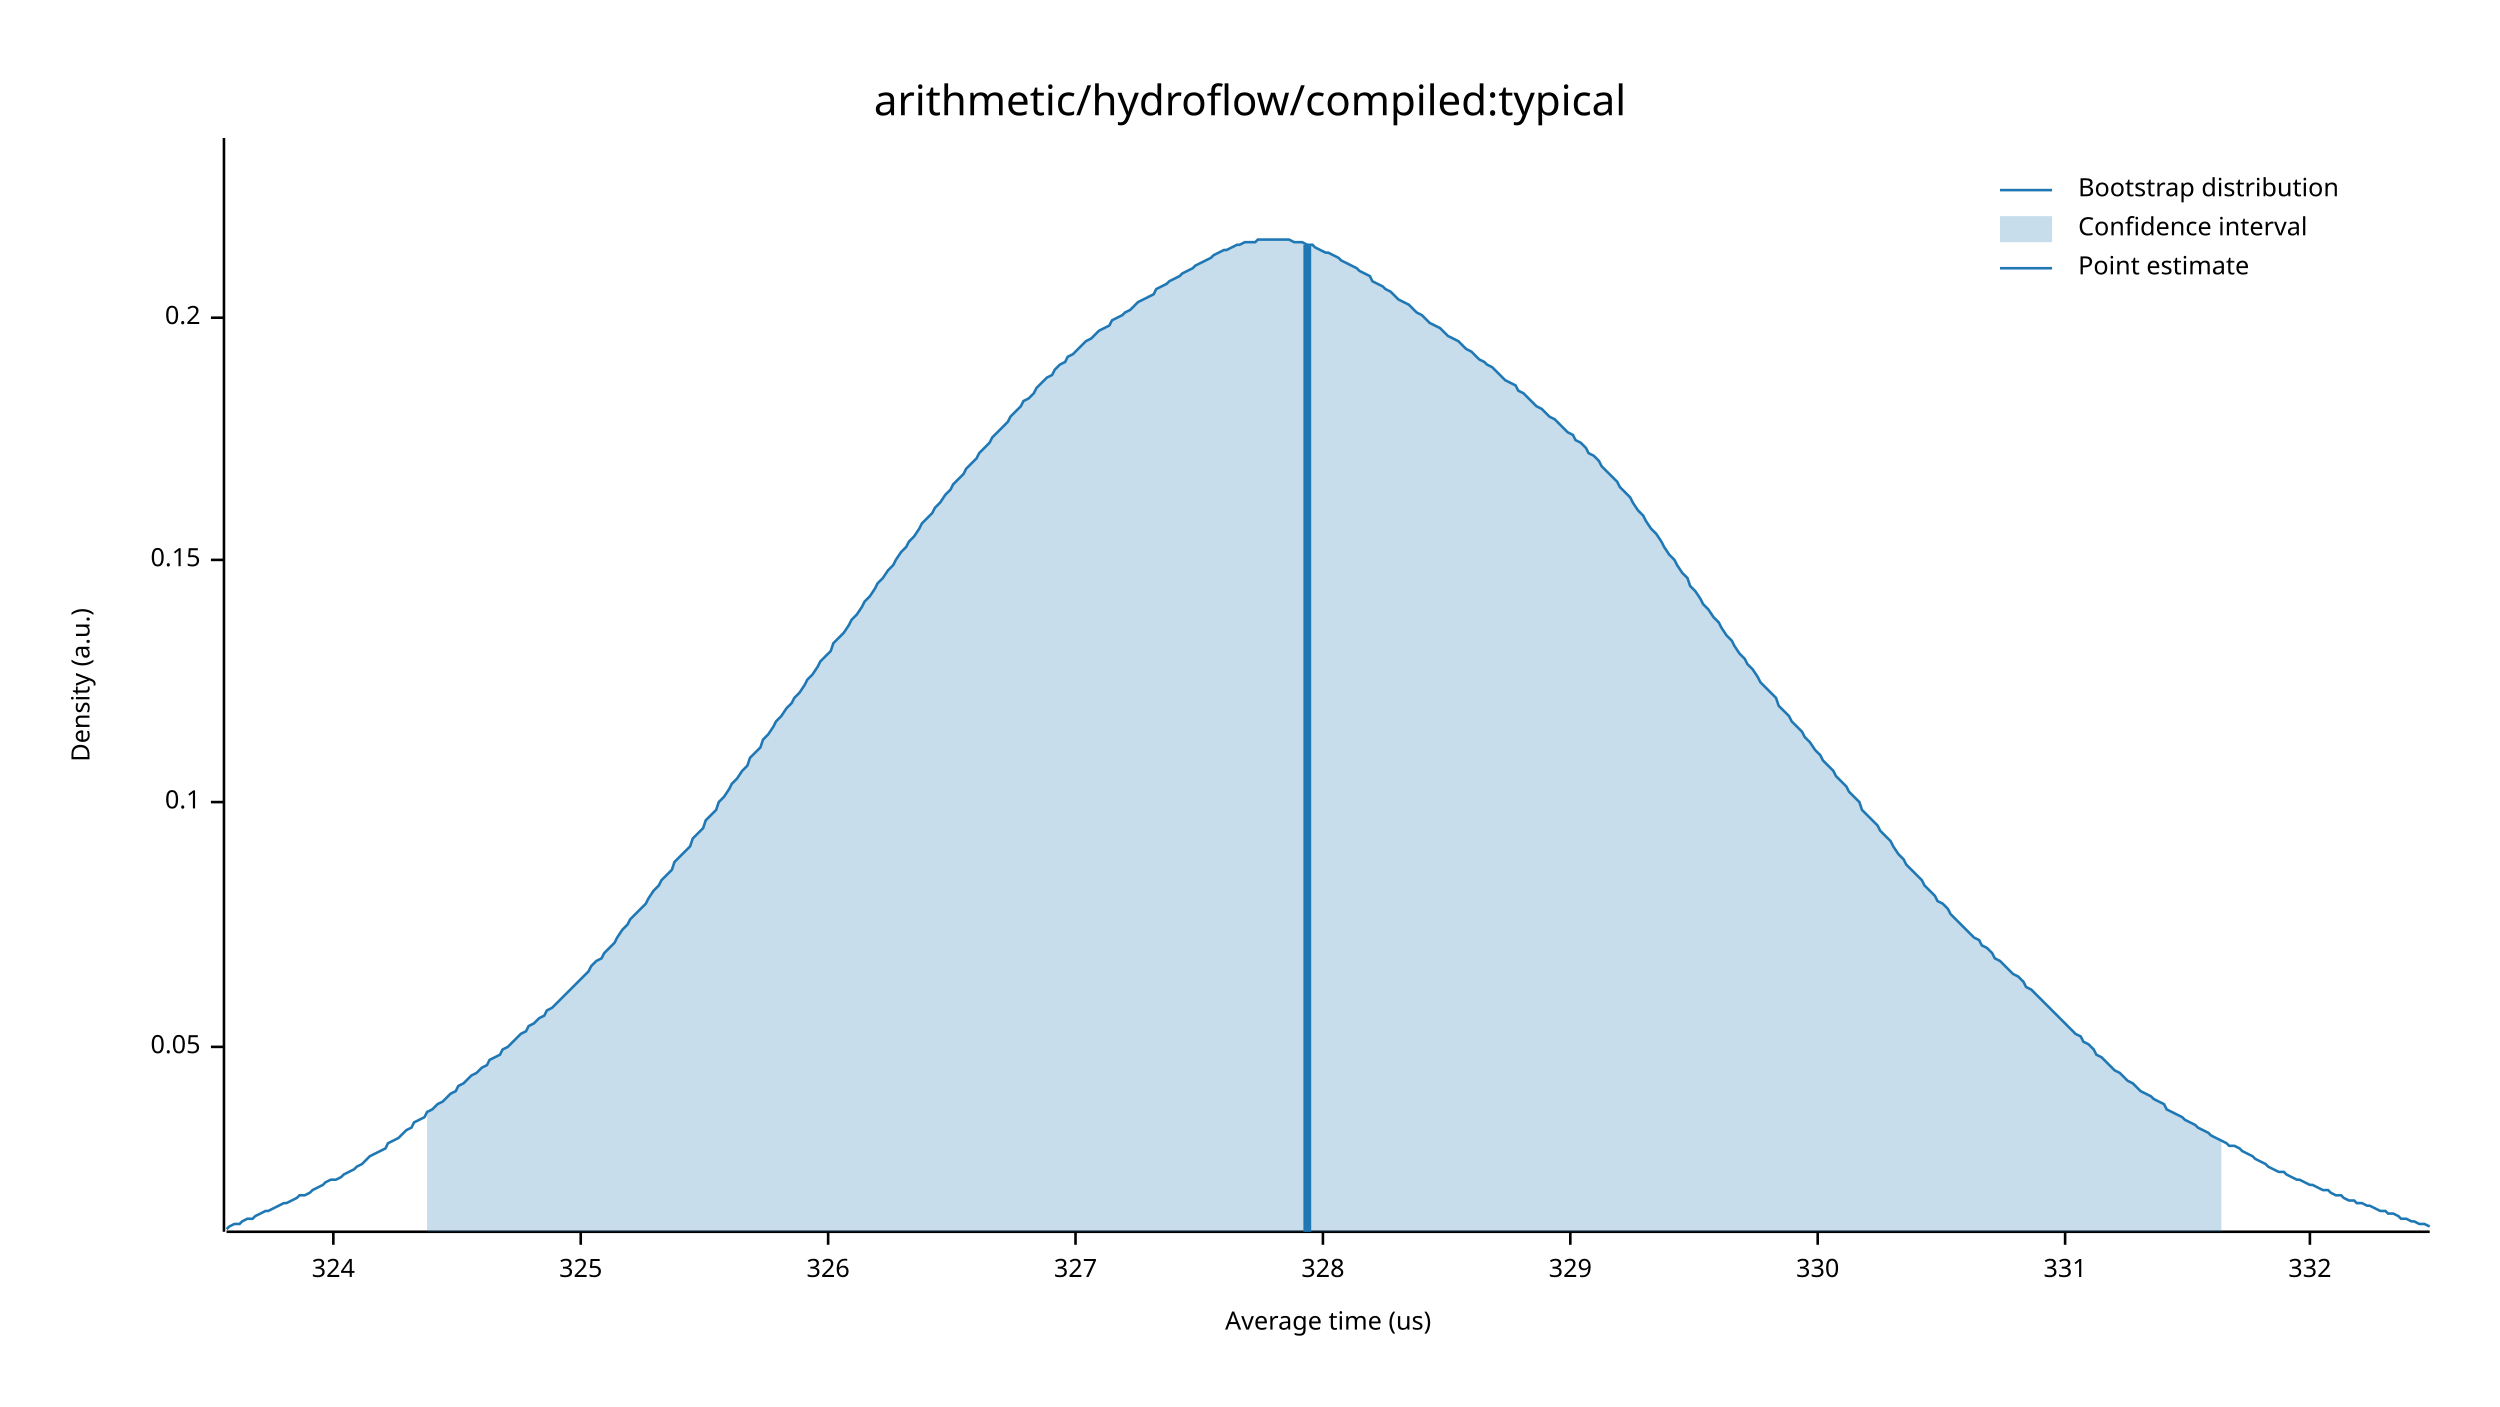
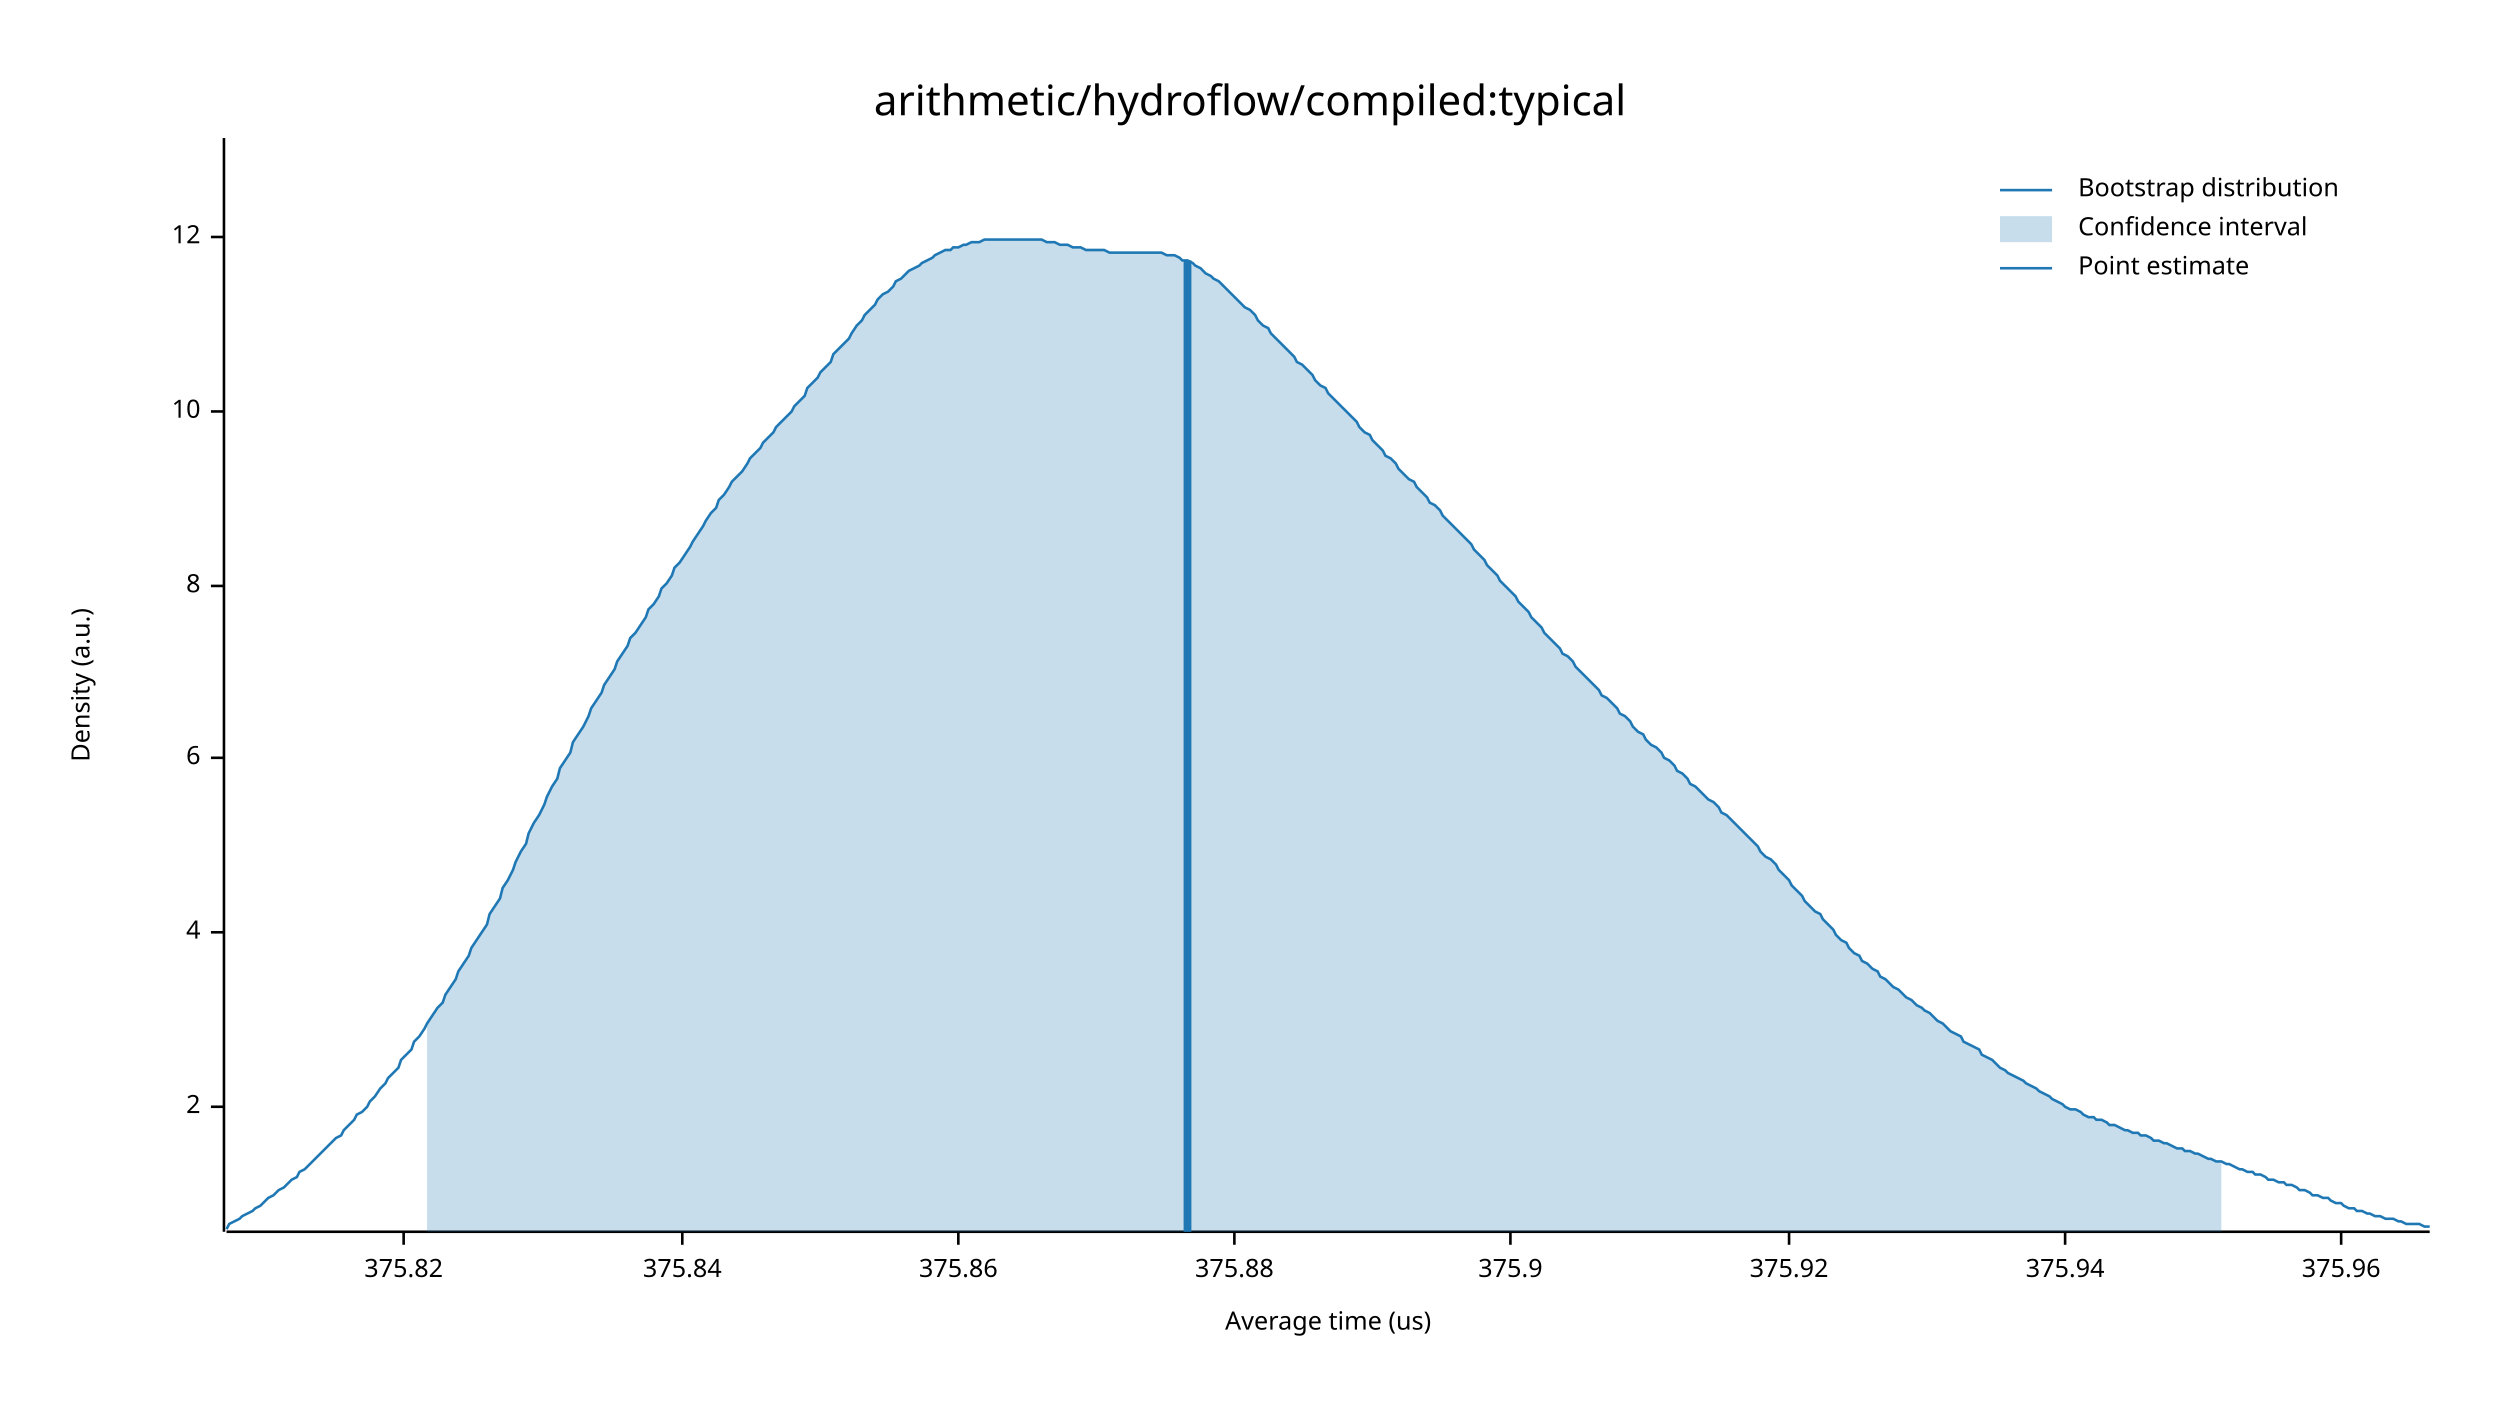
<svg xmlns="http://www.w3.org/2000/svg" width="960" height="540" viewBox="0 0 960 540">
  <text x="480" y="32" dy="0.76em" text-anchor="middle" font-family="sans-serif" font-size="16.129" opacity="1" fill="#000000">
arithmetic/hydroflow/compiled:typical
</text>
  <text x="27" y="263" dy="0.76em" text-anchor="middle" font-family="sans-serif" font-size="9.677" opacity="1" fill="#000000" transform="rotate(270, 27, 263)">
Density (a.u.)
</text>
  <text x="510" y="513" dy="-0.5ex" text-anchor="middle" font-family="sans-serif" font-size="9.677" opacity="1" fill="#000000">
Average time (us)
</text>
  <polyline fill="none" opacity="1" stroke="#000000" stroke-width="1" points="86,53 86,473 " />
-   <text x="77" y="402" dy="0.5ex" text-anchor="end" font-family="sans-serif" font-size="9.677" opacity="1" fill="#000000">
- 0.05
+   <text x="77" y="425" dy="0.5ex" text-anchor="end" font-family="sans-serif" font-size="9.677" opacity="1" fill="#000000">
+ 2
</text>
-   <polyline fill="none" opacity="1" stroke="#000000" stroke-width="1" points="81,402 86,402 " />
-   <text x="77" y="308" dy="0.5ex" text-anchor="end" font-family="sans-serif" font-size="9.677" opacity="1" fill="#000000">
- 0.1
+   <polyline fill="none" opacity="1" stroke="#000000" stroke-width="1" points="81,425 86,425 " />
+   <text x="77" y="358" dy="0.5ex" text-anchor="end" font-family="sans-serif" font-size="9.677" opacity="1" fill="#000000">
+ 4
</text>
-   <polyline fill="none" opacity="1" stroke="#000000" stroke-width="1" points="81,308 86,308 " />
-   <text x="77" y="215" dy="0.5ex" text-anchor="end" font-family="sans-serif" font-size="9.677" opacity="1" fill="#000000">
- 0.15
+   <polyline fill="none" opacity="1" stroke="#000000" stroke-width="1" points="81,358 86,358 " />
+   <text x="77" y="291" dy="0.5ex" text-anchor="end" font-family="sans-serif" font-size="9.677" opacity="1" fill="#000000">
+ 6
</text>
-   <polyline fill="none" opacity="1" stroke="#000000" stroke-width="1" points="81,215 86,215 " />
-   <text x="77" y="122" dy="0.5ex" text-anchor="end" font-family="sans-serif" font-size="9.677" opacity="1" fill="#000000">
- 0.2
+   <polyline fill="none" opacity="1" stroke="#000000" stroke-width="1" points="81,291 86,291 " />
+   <text x="77" y="225" dy="0.5ex" text-anchor="end" font-family="sans-serif" font-size="9.677" opacity="1" fill="#000000">
+ 8
</text>
-   <polyline fill="none" opacity="1" stroke="#000000" stroke-width="1" points="81,122 86,122 " />
+   <polyline fill="none" opacity="1" stroke="#000000" stroke-width="1" points="81,225 86,225 " />
+   <text x="77" y="158" dy="0.5ex" text-anchor="end" font-family="sans-serif" font-size="9.677" opacity="1" fill="#000000">
+ 10
+ </text>
+   <polyline fill="none" opacity="1" stroke="#000000" stroke-width="1" points="81,158 86,158 " />
+   <text x="77" y="91" dy="0.5ex" text-anchor="end" font-family="sans-serif" font-size="9.677" opacity="1" fill="#000000">
+ 12
+ </text>
+   <polyline fill="none" opacity="1" stroke="#000000" stroke-width="1" points="81,91 86,91 " />
  <polyline fill="none" opacity="1" stroke="#000000" stroke-width="1" points="87,473 933,473 " />
-   <text x="128" y="483" dy="0.76em" text-anchor="middle" font-family="sans-serif" font-size="9.677" opacity="1" fill="#000000">
- 324
+   <text x="155" y="483" dy="0.76em" text-anchor="middle" font-family="sans-serif" font-size="9.677" opacity="1" fill="#000000">
+ 375.82
</text>
-   <polyline fill="none" opacity="1" stroke="#000000" stroke-width="1" points="128,473 128,478 " />
-   <text x="223" y="483" dy="0.76em" text-anchor="middle" font-family="sans-serif" font-size="9.677" opacity="1" fill="#000000">
- 325
+   <polyline fill="none" opacity="1" stroke="#000000" stroke-width="1" points="155,473 155,478 " />
+   <text x="262" y="483" dy="0.76em" text-anchor="middle" font-family="sans-serif" font-size="9.677" opacity="1" fill="#000000">
+ 375.84
</text>
-   <polyline fill="none" opacity="1" stroke="#000000" stroke-width="1" points="223,473 223,478 " />
-   <text x="318" y="483" dy="0.76em" text-anchor="middle" font-family="sans-serif" font-size="9.677" opacity="1" fill="#000000">
- 326
+   <polyline fill="none" opacity="1" stroke="#000000" stroke-width="1" points="262,473 262,478 " />
+   <text x="368" y="483" dy="0.76em" text-anchor="middle" font-family="sans-serif" font-size="9.677" opacity="1" fill="#000000">
+ 375.86
</text>
-   <polyline fill="none" opacity="1" stroke="#000000" stroke-width="1" points="318,473 318,478 " />
-   <text x="413" y="483" dy="0.76em" text-anchor="middle" font-family="sans-serif" font-size="9.677" opacity="1" fill="#000000">
- 327
+   <polyline fill="none" opacity="1" stroke="#000000" stroke-width="1" points="368,473 368,478 " />
+   <text x="474" y="483" dy="0.76em" text-anchor="middle" font-family="sans-serif" font-size="9.677" opacity="1" fill="#000000">
+ 375.88
</text>
-   <polyline fill="none" opacity="1" stroke="#000000" stroke-width="1" points="413,473 413,478 " />
-   <text x="508" y="483" dy="0.76em" text-anchor="middle" font-family="sans-serif" font-size="9.677" opacity="1" fill="#000000">
- 328
+   <polyline fill="none" opacity="1" stroke="#000000" stroke-width="1" points="474,473 474,478 " />
+   <text x="580" y="483" dy="0.76em" text-anchor="middle" font-family="sans-serif" font-size="9.677" opacity="1" fill="#000000">
+ 375.9
</text>
-   <polyline fill="none" opacity="1" stroke="#000000" stroke-width="1" points="508,473 508,478 " />
-   <text x="603" y="483" dy="0.76em" text-anchor="middle" font-family="sans-serif" font-size="9.677" opacity="1" fill="#000000">
- 329
+   <polyline fill="none" opacity="1" stroke="#000000" stroke-width="1" points="580,473 580,478 " />
+   <text x="687" y="483" dy="0.76em" text-anchor="middle" font-family="sans-serif" font-size="9.677" opacity="1" fill="#000000">
+ 375.92
</text>
-   <polyline fill="none" opacity="1" stroke="#000000" stroke-width="1" points="603,473 603,478 " />
-   <text x="698" y="483" dy="0.76em" text-anchor="middle" font-family="sans-serif" font-size="9.677" opacity="1" fill="#000000">
- 330
- </text>
-   <polyline fill="none" opacity="1" stroke="#000000" stroke-width="1" points="698,473 698,478 " />
+   <polyline fill="none" opacity="1" stroke="#000000" stroke-width="1" points="687,473 687,478 " />
  <text x="793" y="483" dy="0.76em" text-anchor="middle" font-family="sans-serif" font-size="9.677" opacity="1" fill="#000000">
- 331
+ 375.94
</text>
  <polyline fill="none" opacity="1" stroke="#000000" stroke-width="1" points="793,473 793,478 " />
-   <text x="887" y="483" dy="0.76em" text-anchor="middle" font-family="sans-serif" font-size="9.677" opacity="1" fill="#000000">
- 332
+   <text x="899" y="483" dy="0.76em" text-anchor="middle" font-family="sans-serif" font-size="9.677" opacity="1" fill="#000000">
+ 375.96
</text>
-   <polyline fill="none" opacity="1" stroke="#000000" stroke-width="1" points="887,473 887,478 " />
-   <polyline fill="none" opacity="1" stroke="#1F78B4" stroke-width="1" points="87,472 88,471 90,470 92,470 93,469 95,468 97,468 98,467 100,466 102,465 103,465 105,464 107,463 109,462 110,462 112,461 114,460 115,459 117,459 119,458 120,457 122,456 124,455 125,454 127,453 129,453 131,452 132,451 134,450 136,449 137,448 139,447 141,445 142,444 144,443 146,442 148,441 149,439 151,438 153,437 154,436 156,434 158,433 159,431 161,430 163,429 164,427 166,426 168,424 170,423 171,422 173,420 175,419 176,417 178,416 180,414 181,413 183,412 185,410 187,409 188,407 190,406 192,405 193,403 195,402 197,400 198,399 200,397 202,396 203,394 205,393 207,391 209,390 210,388 212,387 214,385 215,384 217,382 219,380 220,379 222,377 224,375 226,373 227,371 229,369 231,368 232,366 234,364 236,362 237,360 239,357 241,355 242,353 244,351 246,349 248,347 249,345 251,342 253,340 254,338 256,336 258,334 259,331 261,329 263,327 265,325 266,322 268,320 270,318 271,315 273,313 275,311 276,308 278,306 280,303 281,301 283,299 285,296 287,294 288,291 290,289 292,287 293,284 295,282 297,279 298,277 300,275 302,272 304,270 305,268 307,266 309,263 310,261 312,259 314,256 315,254 317,252 319,250 320,247 322,245 324,243 326,240 327,238 329,236 331,233 332,231 334,229 336,226 337,224 339,222 341,219 343,217 344,215 346,212 348,210 349,208 351,206 353,203 354,201 356,199 358,197 359,195 361,193 363,190 365,188 366,186 368,184 370,182 371,180 373,178 375,176 376,174 378,172 380,170 381,168 383,166 385,164 387,162 388,160 390,158 392,156 393,154 395,153 397,151 398,149 400,147 402,145 404,144 405,142 407,140 409,139 410,137 412,136 414,134 415,133 417,131 419,130 420,129 422,127 424,126 426,125 427,123 429,122 431,121 432,120 434,119 436,117 437,116 439,115 441,114 443,113 444,111 446,110 448,109 449,108 451,107 453,106 454,105 456,104 458,103 459,102 461,101 463,100 465,99 466,98 468,97 470,96 471,96 473,95 475,94 476,94 478,93 480,93 482,93 483,92 485,92 487,92 488,92 490,92 492,92 493,92 495,92 497,93 498,93 500,93 502,94 504,94 505,95 507,96 509,97 510,97 512,98 514,99 515,100 517,101 519,102 521,103 522,104 524,105 526,106 527,108 529,109 531,110 532,111 534,112 536,114 537,115 539,116 541,117 543,119 544,120 546,121 548,123 549,124 551,125 553,126 554,127 556,129 558,130 560,131 561,132 563,134 565,135 566,136 568,138 570,139 571,140 573,141 575,143 576,144 578,146 580,147 582,148 583,150 585,151 587,153 588,154 590,156 592,157 593,158 595,160 597,161 599,163 600,164 602,166 604,167 605,169 607,170 609,172 610,174 612,175 614,177 615,179 617,181 619,183 621,185 622,187 624,189 626,191 627,193 629,196 631,198 632,200 634,203 636,205 638,208 639,210 641,213 643,215 644,217 646,220 648,222 649,225 651,227 653,230 654,232 656,234 658,237 660,239 661,241 663,244 665,246 666,248 668,251 670,253 671,255 673,257 675,260 676,262 678,264 680,266 682,268 683,271 685,273 687,275 688,277 690,279 692,281 693,283 695,285 697,288 699,290 700,292 702,294 704,296 705,298 707,300 709,302 710,304 712,306 714,308 715,311 717,313 719,315 721,317 722,319 724,321 726,323 727,325 729,328 731,330 732,332 734,334 736,336 738,338 739,340 741,342 743,344 744,346 746,347 748,349 749,351 751,353 753,355 754,356 756,358 758,360 760,361 761,363 763,364 765,366 766,368 768,369 770,371 771,372 773,374 775,375 777,377 778,379 780,380 782,382 783,383 785,385 787,387 788,388 790,390 792,392 793,393 795,395 797,397 799,398 800,400 802,401 804,403 805,405 807,406 809,408 810,409 812,411 814,412 816,414 817,415 819,416 821,418 822,419 824,420 826,421 827,422 829,423 831,424 832,426 834,427 836,428 838,429 839,430 841,431 843,432 844,433 846,434 848,435 849,436 851,437 853,438 855,439 856,440 858,440 860,441 861,442 863,443 865,444 866,445 868,446 870,447 871,448 873,449 875,450 877,450 878,451 880,452 882,453 883,453 885,454 887,455 888,455 890,456 892,457 894,457 895,458 897,459 899,459 900,460 902,461 904,461 905,462 907,462 909,463 910,463 912,464 914,465 916,465 917,466 919,466 921,467 922,468 924,468 926,469 927,469 929,470 931,470 933,471 " />
-   <polygon opacity="0.25" fill="#1F78B4" points="164,427 166,426 168,424 170,423 171,422 173,420 175,419 176,417 178,416 180,414 181,413 183,412 185,410 187,409 188,407 190,406 192,405 193,403 195,402 197,400 198,399 200,397 202,396 203,394 205,393 207,391 209,390 210,388 212,387 214,385 215,384 217,382 219,380 220,379 222,377 224,375 226,373 227,371 229,369 231,368 232,366 234,364 236,362 237,360 239,357 241,355 242,353 244,351 246,349 248,347 249,345 251,342 253,340 254,338 256,336 258,334 259,331 261,329 263,327 265,325 266,322 268,320 270,318 271,315 273,313 275,311 276,308 278,306 280,303 281,301 283,299 285,296 287,294 288,291 290,289 292,287 293,284 295,282 297,279 298,277 300,275 302,272 304,270 305,268 307,266 309,263 310,261 312,259 314,256 315,254 317,252 319,250 320,247 322,245 324,243 326,240 327,238 329,236 331,233 332,231 334,229 336,226 337,224 339,222 341,219 343,217 344,215 346,212 348,210 349,208 351,206 353,203 354,201 356,199 358,197 359,195 361,193 363,190 365,188 366,186 368,184 370,182 371,180 373,178 375,176 376,174 378,172 380,170 381,168 383,166 385,164 387,162 388,160 390,158 392,156 393,154 395,153 397,151 398,149 400,147 402,145 404,144 405,142 407,140 409,139 410,137 412,136 414,134 415,133 417,131 419,130 420,129 422,127 424,126 426,125 427,123 429,122 431,121 432,120 434,119 436,117 437,116 439,115 441,114 443,113 444,111 446,110 448,109 449,108 451,107 453,106 454,105 456,104 458,103 459,102 461,101 463,100 465,99 466,98 468,97 470,96 471,96 473,95 475,94 476,94 478,93 480,93 482,93 483,92 485,92 487,92 488,92 490,92 492,92 493,92 495,92 497,93 498,93 500,93 502,94 504,94 505,95 507,96 509,97 510,97 512,98 514,99 515,100 517,101 519,102 521,103 522,104 524,105 526,106 527,108 529,109 531,110 532,111 534,112 536,114 537,115 539,116 541,117 543,119 544,120 546,121 548,123 549,124 551,125 553,126 554,127 556,129 558,130 560,131 561,132 563,134 565,135 566,136 568,138 570,139 571,140 573,141 575,143 576,144 578,146 580,147 582,148 583,150 585,151 587,153 588,154 590,156 592,157 593,158 595,160 597,161 599,163 600,164 602,166 604,167 605,169 607,170 609,172 610,174 612,175 614,177 615,179 617,181 619,183 621,185 622,187 624,189 626,191 627,193 629,196 631,198 632,200 634,203 636,205 638,208 639,210 641,213 643,215 644,217 646,220 648,222 649,225 651,227 653,230 654,232 656,234 658,237 660,239 661,241 663,244 665,246 666,248 668,251 670,253 671,255 673,257 675,260 676,262 678,264 680,266 682,268 683,271 685,273 687,275 688,277 690,279 692,281 693,283 695,285 697,288 699,290 700,292 702,294 704,296 705,298 707,300 709,302 710,304 712,306 714,308 715,311 717,313 719,315 721,317 722,319 724,321 726,323 727,325 729,328 731,330 732,332 734,334 736,336 738,338 739,340 741,342 743,344 744,346 746,347 748,349 749,351 751,353 753,355 754,356 756,358 758,360 760,361 761,363 763,364 765,366 766,368 768,369 770,371 771,372 773,374 775,375 777,377 778,379 780,380 782,382 783,383 785,385 787,387 788,388 790,390 792,392 793,393 795,395 797,397 799,398 800,400 802,401 804,403 805,405 807,406 809,408 810,409 812,411 814,412 816,414 817,415 819,416 821,418 822,419 824,420 826,421 827,422 829,423 831,424 832,426 834,427 836,428 838,429 839,430 841,431 843,432 844,433 846,434 848,435 849,436 851,437 853,438 853,473 164,473 " />
-   <polyline fill="none" opacity="1" stroke="#1F78B4" stroke-width="3" points="502,473 502,94 " />
+   <polyline fill="none" opacity="1" stroke="#000000" stroke-width="1" points="899,473 899,478 " />
+   <polyline fill="none" opacity="1" stroke="#1F78B4" stroke-width="1" points="87,472 88,470 90,469 92,468 93,467 95,466 97,465 98,464 100,463 102,461 103,460 105,459 107,457 109,456 110,455 112,453 114,452 115,450 117,449 119,447 120,446 122,444 124,442 125,441 127,439 129,437 131,436 132,434 134,432 136,430 137,428 139,427 141,425 142,423 144,421 146,418 148,416 149,414 151,412 153,410 154,407 156,405 158,403 159,400 161,398 163,395 164,393 166,390 168,387 170,385 171,382 173,379 175,376 176,373 178,370 180,367 181,364 183,361 185,358 187,355 188,351 190,348 192,345 193,341 195,338 197,334 198,331 200,327 202,324 203,320 205,316 207,313 209,309 210,306 212,302 214,299 215,295 217,292 219,289 220,285 222,282 224,279 226,275 227,272 229,269 231,266 232,263 234,260 236,257 237,254 239,251 241,248 242,245 244,243 246,240 248,237 249,234 251,232 253,229 254,226 256,224 258,221 259,218 261,216 263,213 265,210 266,208 268,205 270,202 271,200 273,197 275,195 276,192 278,190 280,187 281,185 283,183 285,181 287,178 288,176 290,174 292,172 293,170 295,168 297,166 298,164 300,162 302,160 304,158 305,156 307,154 309,152 310,149 312,147 314,145 315,143 317,141 319,139 320,136 322,134 324,132 326,130 327,128 329,125 331,123 332,121 334,119 336,117 337,115 339,113 341,112 343,110 344,108 346,107 348,105 349,104 351,103 353,102 354,101 356,100 358,99 359,98 361,97 363,96 365,96 366,95 368,95 370,94 371,94 373,93 375,93 376,93 378,92 380,92 381,92 383,92 385,92 387,92 388,92 390,92 392,92 393,92 395,92 397,92 398,92 400,92 402,93 404,93 405,93 407,94 409,94 410,94 412,95 414,95 415,95 417,96 419,96 420,96 422,96 424,96 426,97 427,97 429,97 431,97 432,97 434,97 436,97 437,97 439,97 441,97 443,97 444,97 446,97 448,98 449,98 451,98 453,99 454,100 456,100 458,101 459,102 461,103 463,105 465,106 466,107 468,108 470,110 471,111 473,113 475,115 476,116 478,118 480,119 482,121 483,123 485,125 487,126 488,128 490,130 492,132 493,133 495,135 497,137 498,139 500,140 502,142 504,144 505,146 507,148 509,149 510,151 512,153 514,155 515,156 517,158 519,160 521,162 522,164 524,166 526,167 527,169 529,171 531,173 532,175 534,176 536,178 537,180 539,182 541,184 543,185 544,187 546,189 548,191 549,193 551,194 553,196 554,198 556,200 558,202 560,204 561,205 563,207 565,209 566,211 568,213 570,215 571,217 573,219 575,221 576,223 578,225 580,227 582,229 583,231 585,233 587,235 588,237 590,239 592,241 593,243 595,245 597,247 599,249 600,251 602,252 604,254 605,256 607,258 609,260 610,261 612,263 614,265 615,267 617,268 619,270 621,272 622,274 624,275 626,277 627,279 629,281 631,282 632,284 634,286 636,287 638,289 639,291 641,292 643,294 644,296 646,297 648,299 649,301 651,302 653,304 654,305 656,307 658,308 660,310 661,312 663,313 665,315 666,316 668,318 670,320 671,321 673,323 675,325 676,327 678,329 680,330 682,332 683,334 685,336 687,338 688,340 690,342 692,344 693,346 695,348 697,350 699,351 700,353 702,355 704,357 705,359 707,361 709,362 710,364 712,366 714,367 715,369 717,370 719,372 721,373 722,375 724,376 726,378 727,379 729,380 731,382 732,383 734,384 736,386 738,387 739,388 741,389 743,391 744,392 746,393 748,395 749,396 751,397 753,398 754,400 756,401 758,402 760,403 761,405 763,406 765,407 766,408 768,410 770,411 771,412 773,413 775,414 777,415 778,416 780,417 782,418 783,419 785,420 787,421 788,422 790,423 792,424 793,425 795,426 797,426 799,427 800,428 802,429 804,429 805,430 807,430 809,431 810,432 812,432 814,433 816,434 817,434 819,435 821,435 822,436 824,436 826,437 827,438 829,438 831,439 832,439 834,440 836,441 838,441 839,442 841,442 843,443 844,443 846,444 848,445 849,445 851,446 853,446 855,447 856,447 858,448 860,449 861,449 863,450 865,450 866,451 868,451 870,452 871,453 873,453 875,454 877,454 878,455 880,455 882,456 883,457 885,457 887,458 888,459 890,459 892,460 894,460 895,461 897,462 899,462 900,463 902,464 904,464 905,465 907,465 909,466 910,466 912,467 914,467 916,468 917,468 919,468 921,469 922,469 924,470 926,470 927,470 929,470 931,471 933,471 " />
+   <polygon opacity="0.25" fill="#1F78B4" points="164,393 166,390 168,387 170,385 171,382 173,379 175,376 176,373 178,370 180,367 181,364 183,361 185,358 187,355 188,351 190,348 192,345 193,341 195,338 197,334 198,331 200,327 202,324 203,320 205,316 207,313 209,309 210,306 212,302 214,299 215,295 217,292 219,289 220,285 222,282 224,279 226,275 227,272 229,269 231,266 232,263 234,260 236,257 237,254 239,251 241,248 242,245 244,243 246,240 248,237 249,234 251,232 253,229 254,226 256,224 258,221 259,218 261,216 263,213 265,210 266,208 268,205 270,202 271,200 273,197 275,195 276,192 278,190 280,187 281,185 283,183 285,181 287,178 288,176 290,174 292,172 293,170 295,168 297,166 298,164 300,162 302,160 304,158 305,156 307,154 309,152 310,149 312,147 314,145 315,143 317,141 319,139 320,136 322,134 324,132 326,130 327,128 329,125 331,123 332,121 334,119 336,117 337,115 339,113 341,112 343,110 344,108 346,107 348,105 349,104 351,103 353,102 354,101 356,100 358,99 359,98 361,97 363,96 365,96 366,95 368,95 370,94 371,94 373,93 375,93 376,93 378,92 380,92 381,92 383,92 385,92 387,92 388,92 390,92 392,92 393,92 395,92 397,92 398,92 400,92 402,93 404,93 405,93 407,94 409,94 410,94 412,95 414,95 415,95 417,96 419,96 420,96 422,96 424,96 426,97 427,97 429,97 431,97 432,97 434,97 436,97 437,97 439,97 441,97 443,97 444,97 446,97 448,98 449,98 451,98 453,99 454,100 456,100 458,101 459,102 461,103 463,105 465,106 466,107 468,108 470,110 471,111 473,113 475,115 476,116 478,118 480,119 482,121 483,123 485,125 487,126 488,128 490,130 492,132 493,133 495,135 497,137 498,139 500,140 502,142 504,144 505,146 507,148 509,149 510,151 512,153 514,155 515,156 517,158 519,160 521,162 522,164 524,166 526,167 527,169 529,171 531,173 532,175 534,176 536,178 537,180 539,182 541,184 543,185 544,187 546,189 548,191 549,193 551,194 553,196 554,198 556,200 558,202 560,204 561,205 563,207 565,209 566,211 568,213 570,215 571,217 573,219 575,221 576,223 578,225 580,227 582,229 583,231 585,233 587,235 588,237 590,239 592,241 593,243 595,245 597,247 599,249 600,251 602,252 604,254 605,256 607,258 609,260 610,261 612,263 614,265 615,267 617,268 619,270 621,272 622,274 624,275 626,277 627,279 629,281 631,282 632,284 634,286 636,287 638,289 639,291 641,292 643,294 644,296 646,297 648,299 649,301 651,302 653,304 654,305 656,307 658,308 660,310 661,312 663,313 665,315 666,316 668,318 670,320 671,321 673,323 675,325 676,327 678,329 680,330 682,332 683,334 685,336 687,338 688,340 690,342 692,344 693,346 695,348 697,350 699,351 700,353 702,355 704,357 705,359 707,361 709,362 710,364 712,366 714,367 715,369 717,370 719,372 721,373 722,375 724,376 726,378 727,379 729,380 731,382 732,383 734,384 736,386 738,387 739,388 741,389 743,391 744,392 746,393 748,395 749,396 751,397 753,398 754,400 756,401 758,402 760,403 761,405 763,406 765,407 766,408 768,410 770,411 771,412 773,413 775,414 777,415 778,416 780,417 782,418 783,419 785,420 787,421 788,422 790,423 792,424 793,425 795,426 797,426 799,427 800,428 802,429 804,429 805,430 807,430 809,431 810,432 812,432 814,433 816,434 817,434 819,435 821,435 822,436 824,436 826,437 827,438 829,438 831,439 832,439 834,440 836,441 838,441 839,442 841,442 843,443 844,443 846,444 848,445 849,445 851,446 853,446 853,473 164,473 " />
+   <polyline fill="none" opacity="1" stroke="#1F78B4" stroke-width="3" points="456,473 456,100 " />
  <text x="798" y="68" dy="0.76em" text-anchor="start" font-family="sans-serif" font-size="9.677" opacity="1" fill="#000000">
Bootstrap distribution
</text>
  <text x="798" y="83" dy="0.76em" text-anchor="start" font-family="sans-serif" font-size="9.677" opacity="1" fill="#000000">
Confidence interval
</text>
  <text x="798" y="98" dy="0.76em" text-anchor="start" font-family="sans-serif" font-size="9.677" opacity="1" fill="#000000">
Point estimate
</text>
  <polyline fill="none" opacity="1" stroke="#1F78B4" stroke-width="1" points="768,73 788,73 " />
  <rect x="768" y="83" width="20" height="10" opacity="0.25" fill="#1F78B4" stroke="none" />
  <polyline fill="none" opacity="1" stroke="#1F78B4" stroke-width="1" points="768,103 788,103 " />
</svg>
